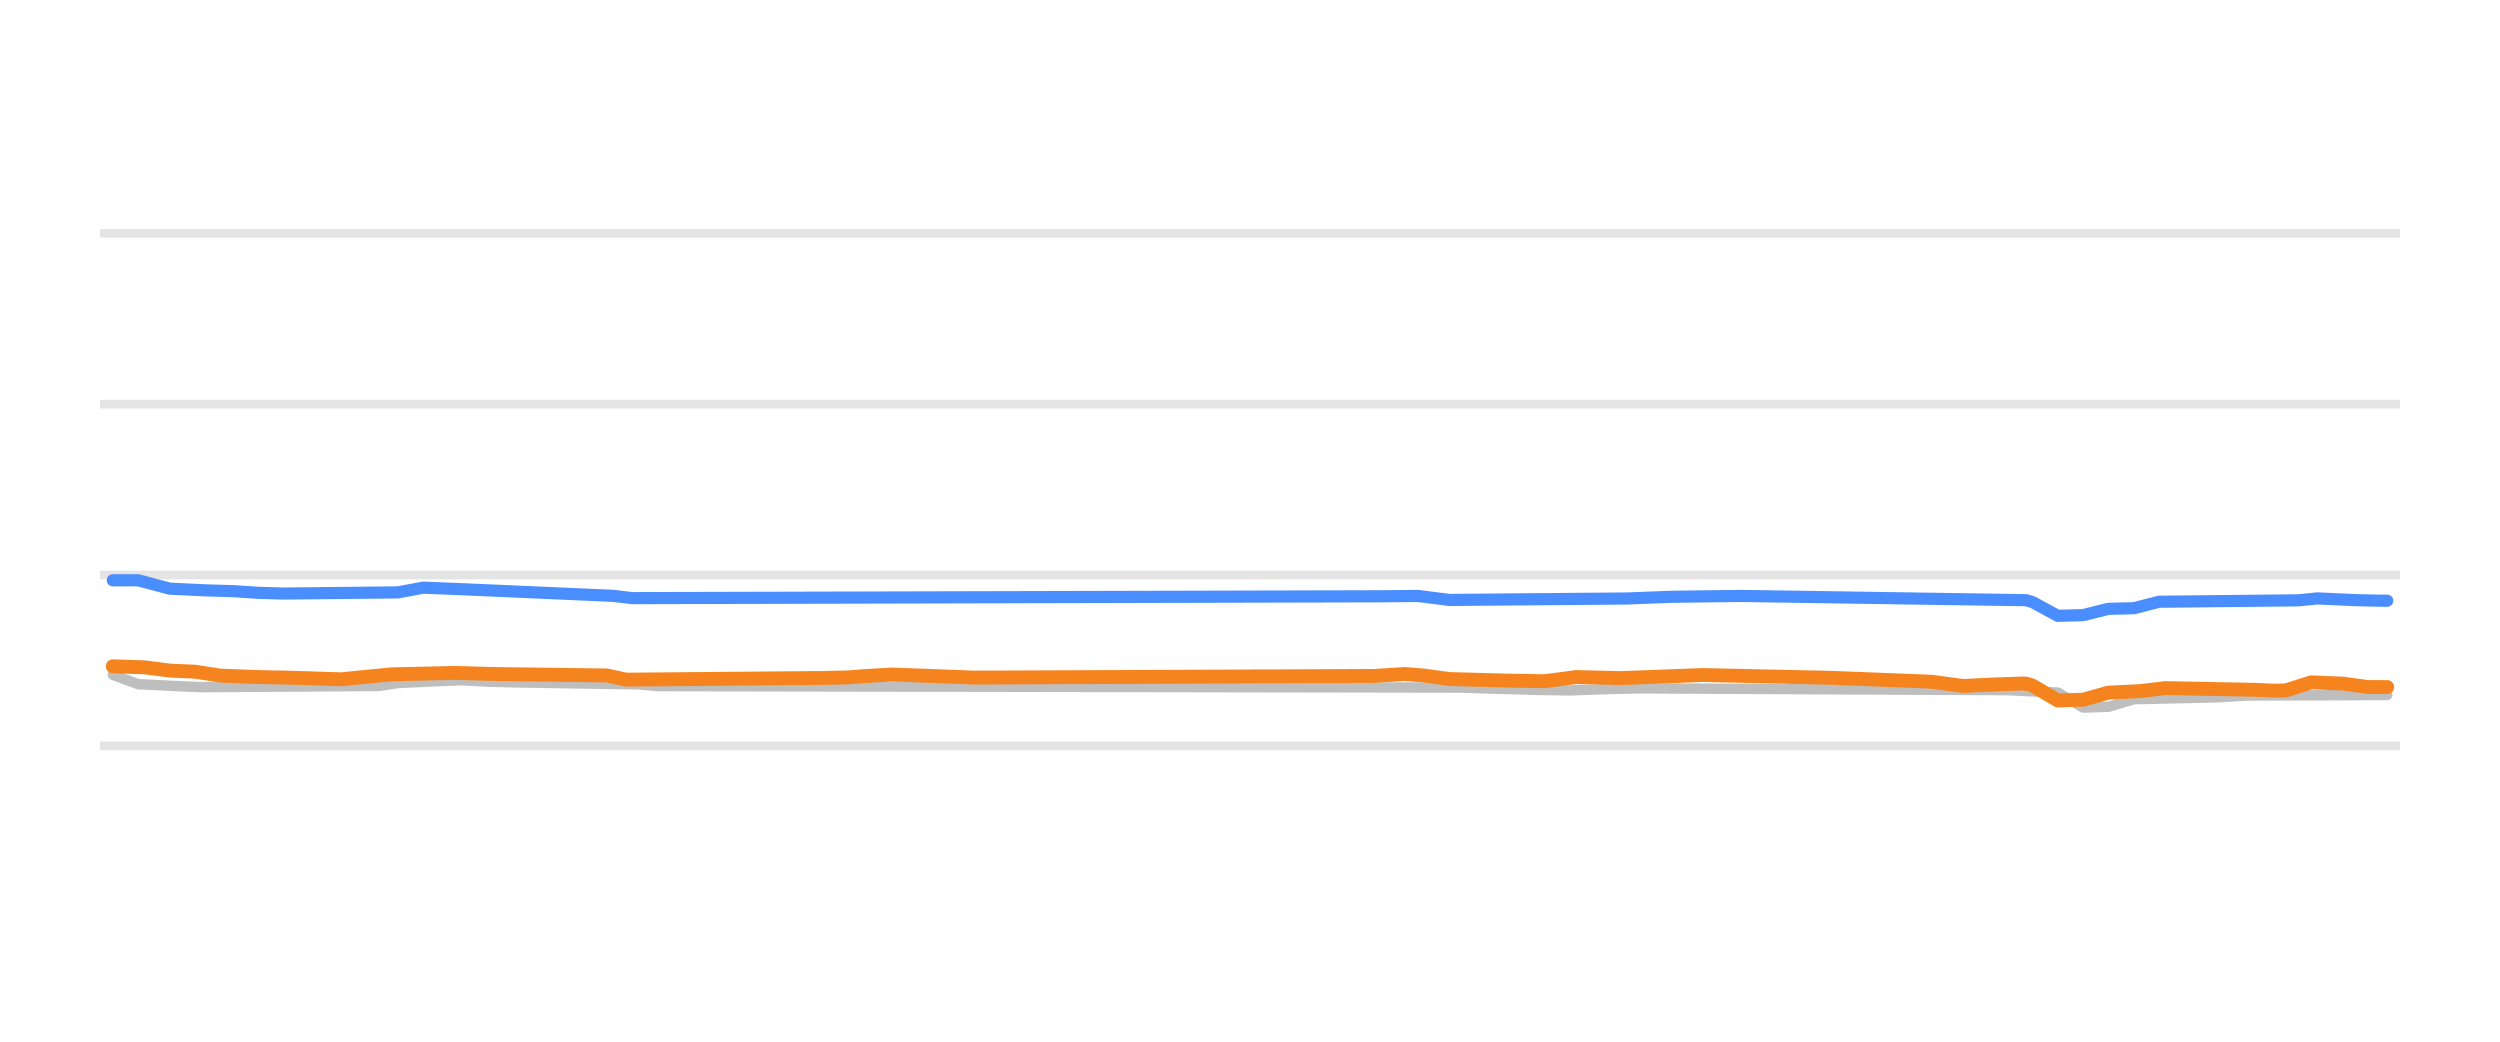
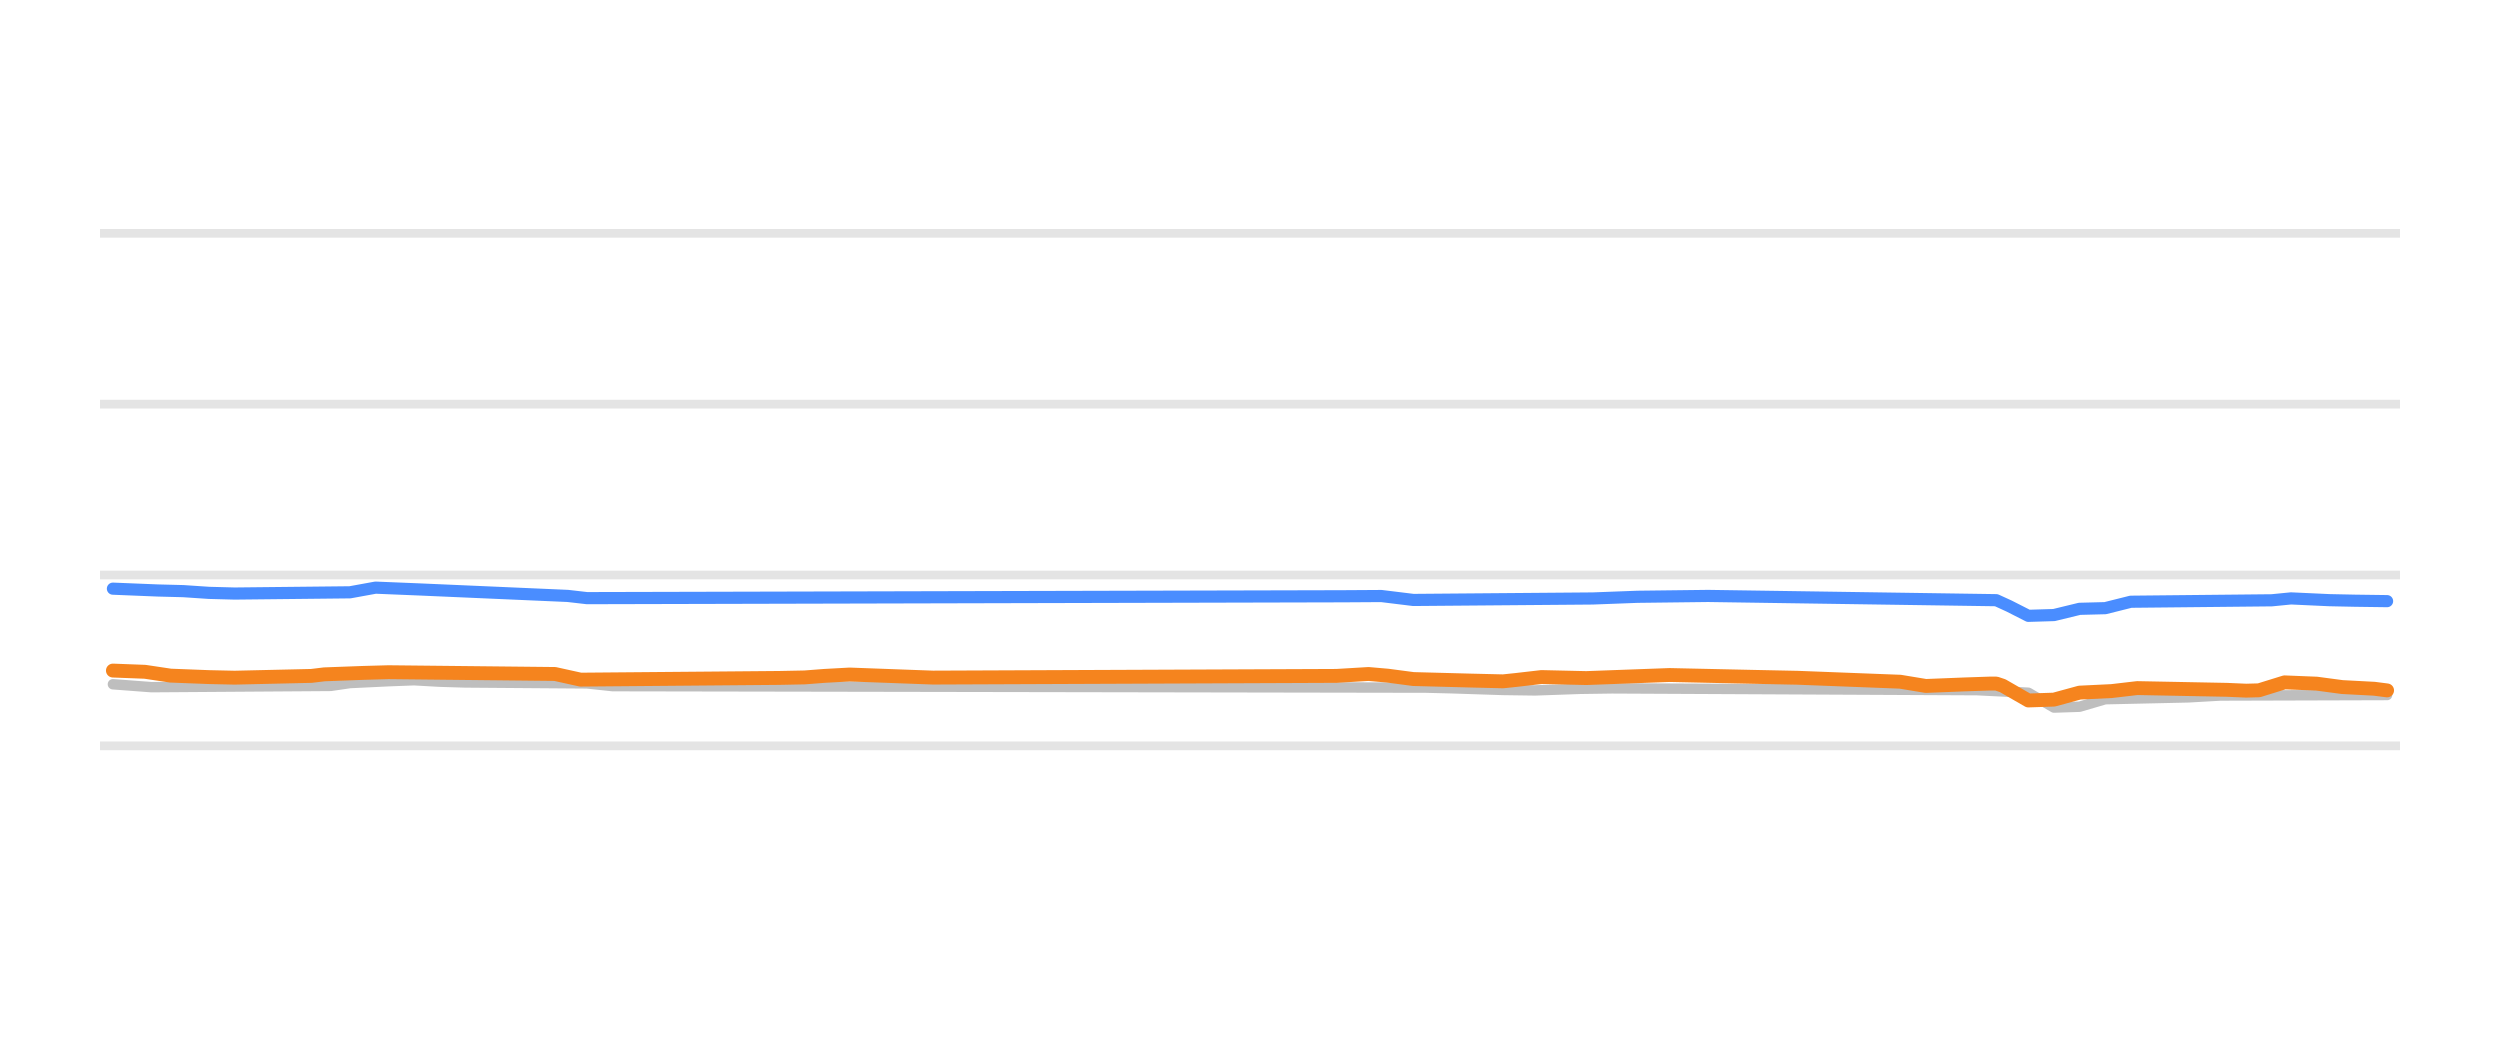
<svg xmlns="http://www.w3.org/2000/svg" width="144pt" height="60pt" viewBox="0 0 144 60" version="1.1">
  <defs>
    <style type="text/css">*{stroke-linejoin: round; stroke-linecap: butt}</style>
  </defs>
  <g id="figure_1">
    <g id="patch_1">
      <path d="M 0 60  L 144 60  L 144 0  L 0 0  L 0 60  z " style="fill: none; opacity: 0" />
    </g>
    <g id="axes_1">
      <g id="patch_2">
        <path d="M 5.76 52.8  L 138.24 52.8  L 138.24 3.6  L 5.76 3.6  L 5.76 52.8  z " style="fill: none" />
      </g>
      <g id="matplotlib.axis_1" />
      <g id="matplotlib.axis_2" />
      <g id="line2d_1">
-         <path d="M 5.76 42.96  L 138.24 42.96  " clip-path="url(#pce8d45550f)" style="fill: none; stroke: #b2b2b2; stroke-opacity: 0.35; stroke-width: 0.5; stroke-linecap: square" />
+         <path d="M 5.76 42.96  L 138.24 42.96  " clip-path="url(#p0444dbdc19)" style="fill: none; stroke: #b2b2b2; stroke-opacity: 0.35; stroke-width: 0.5; stroke-linecap: square" />
      </g>
      <g id="line2d_2">
-         <path d="M 5.76 33.12  L 138.24 33.12  " clip-path="url(#pce8d45550f)" style="fill: none; stroke: #b2b2b2; stroke-opacity: 0.35; stroke-width: 0.5; stroke-linecap: square" />
+         <path d="M 5.76 33.12  L 138.24 33.12  " clip-path="url(#p0444dbdc19)" style="fill: none; stroke: #b2b2b2; stroke-opacity: 0.35; stroke-width: 0.5; stroke-linecap: square" />
      </g>
      <g id="line2d_3">
-         <path d="M 5.76 23.28  L 138.24 23.28  " clip-path="url(#pce8d45550f)" style="fill: none; stroke: #b2b2b2; stroke-opacity: 0.35; stroke-width: 0.5; stroke-linecap: square" />
+         <path d="M 5.76 23.28  L 138.24 23.28  " clip-path="url(#p0444dbdc19)" style="fill: none; stroke: #b2b2b2; stroke-opacity: 0.35; stroke-width: 0.5; stroke-linecap: square" />
      </g>
      <g id="line2d_4">
-         <path d="M 5.76 13.44  L 138.24 13.44  " clip-path="url(#pce8d45550f)" style="fill: none; stroke: #b2b2b2; stroke-opacity: 0.35; stroke-width: 0.5; stroke-linecap: square" />
+         <path d="M 5.76 13.44  L 138.24 13.44  " clip-path="url(#p0444dbdc19)" style="fill: none; stroke: #b2b2b2; stroke-opacity: 0.35; stroke-width: 0.5; stroke-linecap: square" />
      </g>
      <g id="line2d_5">
-         <path d="M 6.496 38.867  L 7.956 39.408  L 10.51 39.534  L 11.605 39.58  L 21.823 39.512  L 22.918 39.344  L 25.107 39.239  L 26.567 39.181  L 28.027 39.262  L 29.851 39.309  L 36.785 39.419  L 37.88 39.521  L 84.225 39.605  L 85.32 39.644  L 88.604 39.74  L 90.429 39.767  L 92.983 39.678  L 94.443 39.649  L 115.609 39.752  L 118.528 39.892  L 119.988 40.756  L 121.447 40.712  L 122.907 40.274  L 127.651 40.168  L 129.476 40.062  L 137.504 40.033  L 137.504 40.033  " clip-path="url(#pce8d45550f)" style="fill: none; stroke: #bebebe; stroke-width: 0.6; stroke-linecap: round" />
+         <path d="M 6.504 39.413  L 8.718 39.58  L 19.05 39.507  L 20.157 39.344  L 22.371 39.237  L 23.847 39.181  L 25.323 39.264  L 26.799 39.309  L 33.81 39.363  L 35.285 39.521  L 82.147 39.607  L 83.623 39.644  L 86.575 39.741  L 88.42 39.767  L 91.003 39.676  L 92.848 39.649  L 113.88 39.753  L 116.832 39.901  L 118.308 40.756  L 119.784 40.707  L 121.26 40.274  L 126.057 40.167  L 127.902 40.062  L 137.496 40.033  L 137.496 40.033  " clip-path="url(#p0444dbdc19)" style="fill: none; stroke: #bebebe; stroke-width: 0.6; stroke-linecap: round" />
      </g>
      <g id="line2d_6">
-         <path d="M 6.496 33.425  L 7.956 33.425  L 9.78 33.907  L 11.97 34.01  L 13.43 34.05  L 14.889 34.147  L 16.349 34.188  L 22.918 34.122  L 24.377 33.848  L 26.932 33.952  L 35.325 34.321  L 36.42 34.453  L 79.481 34.346  L 81.671 34.328  L 83.495 34.557  L 93.713 34.473  L 96.267 34.375  L 100.282 34.326  L 116.703 34.571  L 117.068 34.677  L 118.528 35.472  L 119.988 35.431  L 121.447 35.068  L 122.907 35.034  L 124.367 34.66  L 132.395 34.579  L 133.49 34.468  L 135.679 34.569  L 137.139 34.601  L 137.504 34.601  L 137.504 34.601  " clip-path="url(#pce8d45550f)" style="fill: none; stroke: #4a8dff; stroke-width: 0.7; stroke-linecap: round" />
+         <path d="M 6.504 33.907  L 9.087 34.012  L 10.563 34.05  L 12.039 34.149  L 13.515 34.188  L 20.157 34.117  L 21.633 33.848  L 24.216 33.954  L 32.703 34.325  L 33.81 34.453  L 77.35 34.345  L 79.564 34.331  L 81.409 34.557  L 91.741 34.472  L 94.324 34.375  L 98.383 34.326  L 114.987 34.571  L 115.725 34.909  L 116.832 35.472  L 118.308 35.427  L 119.784 35.068  L 121.26 35.03  L 122.736 34.66  L 130.854 34.577  L 131.961 34.468  L 134.175 34.57  L 135.651 34.601  L 137.496 34.626  L 137.496 34.626  " clip-path="url(#p0444dbdc19)" style="fill: none; stroke: #4a8dff; stroke-width: 0.7; stroke-linecap: round" />
      </g>
      <g id="line2d_7">
-         <path d="M 6.496 38.379  L 8.321 38.438  L 9.78 38.625  L 11.24 38.69  L 12.7 38.916  L 14.889 38.999  L 16.714 39.034  L 19.633 39.127  L 22.553 38.842  L 26.202 38.759  L 28.391 38.822  L 34.96 38.906  L 36.055 39.147  L 47.368 39.051  L 48.827 39.019  L 49.922 38.935  L 51.382 38.852  L 54.301 38.959  L 56.126 39.029  L 79.116 38.934  L 80.941 38.822  L 82.035 38.914  L 83.495 39.113  L 86.779 39.2  L 88.969 39.238  L 90.794 38.997  L 93.348 39.058  L 98.092 38.881  L 102.836 38.985  L 105.391 39.039  L 111.229 39.264  L 113.054 39.511  L 114.879 39.424  L 116.338 39.373  L 116.703 39.373  L 117.068 39.487  L 118.528 40.347  L 119.988 40.302  L 121.447 39.895  L 123.272 39.808  L 124.732 39.634  L 129.841 39.732  L 130.935 39.782  L 131.665 39.766  L 133.125 39.304  L 134.95 39.376  L 136.409 39.575  L 137.504 39.575  L 137.504 39.575  " clip-path="url(#pce8d45550f)" style="fill: none; stroke: #f5841e; stroke-width: 0.8; stroke-linecap: round" />
+         <path d="M 6.504 38.625  L 8.349 38.695  L 9.825 38.916  L 12.039 39.001  L 13.515 39.034  L 17.943 38.932  L 18.681 38.842  L 20.895 38.76  L 22.371 38.719  L 31.965 38.821  L 33.441 39.147  L 44.879 39.049  L 46.355 39.019  L 47.462 38.933  L 48.938 38.852  L 51.89 38.961  L 53.735 39.029  L 76.981 38.932  L 78.826 38.822  L 79.933 38.918  L 81.409 39.113  L 84.73 39.201  L 86.575 39.245  L 87.313 39.168  L 88.789 38.998  L 91.372 39.057  L 96.169 38.881  L 100.966 38.986  L 103.549 39.04  L 109.452 39.267  L 110.928 39.511  L 113.142 39.423  L 114.618 39.373  L 114.987 39.373  L 115.356 39.497  L 116.832 40.347  L 118.308 40.298  L 119.784 39.895  L 121.629 39.806  L 123.105 39.634  L 128.271 39.734  L 129.378 39.782  L 130.116 39.762  L 131.592 39.304  L 133.437 39.378  L 134.913 39.575  L 136.758 39.672  L 137.496 39.767  L 137.496 39.767  " clip-path="url(#p0444dbdc19)" style="fill: none; stroke: #f5841e; stroke-width: 0.8; stroke-linecap: round" />
      </g>
    </g>
  </g>
  <defs>
-     <clipPath id="pce8d45550f">
+     <clipPath id="p0444dbdc19">
      <rect x="5.76" y="3.6" width="132.48" height="49.2" />
    </clipPath>
  </defs>
</svg>
